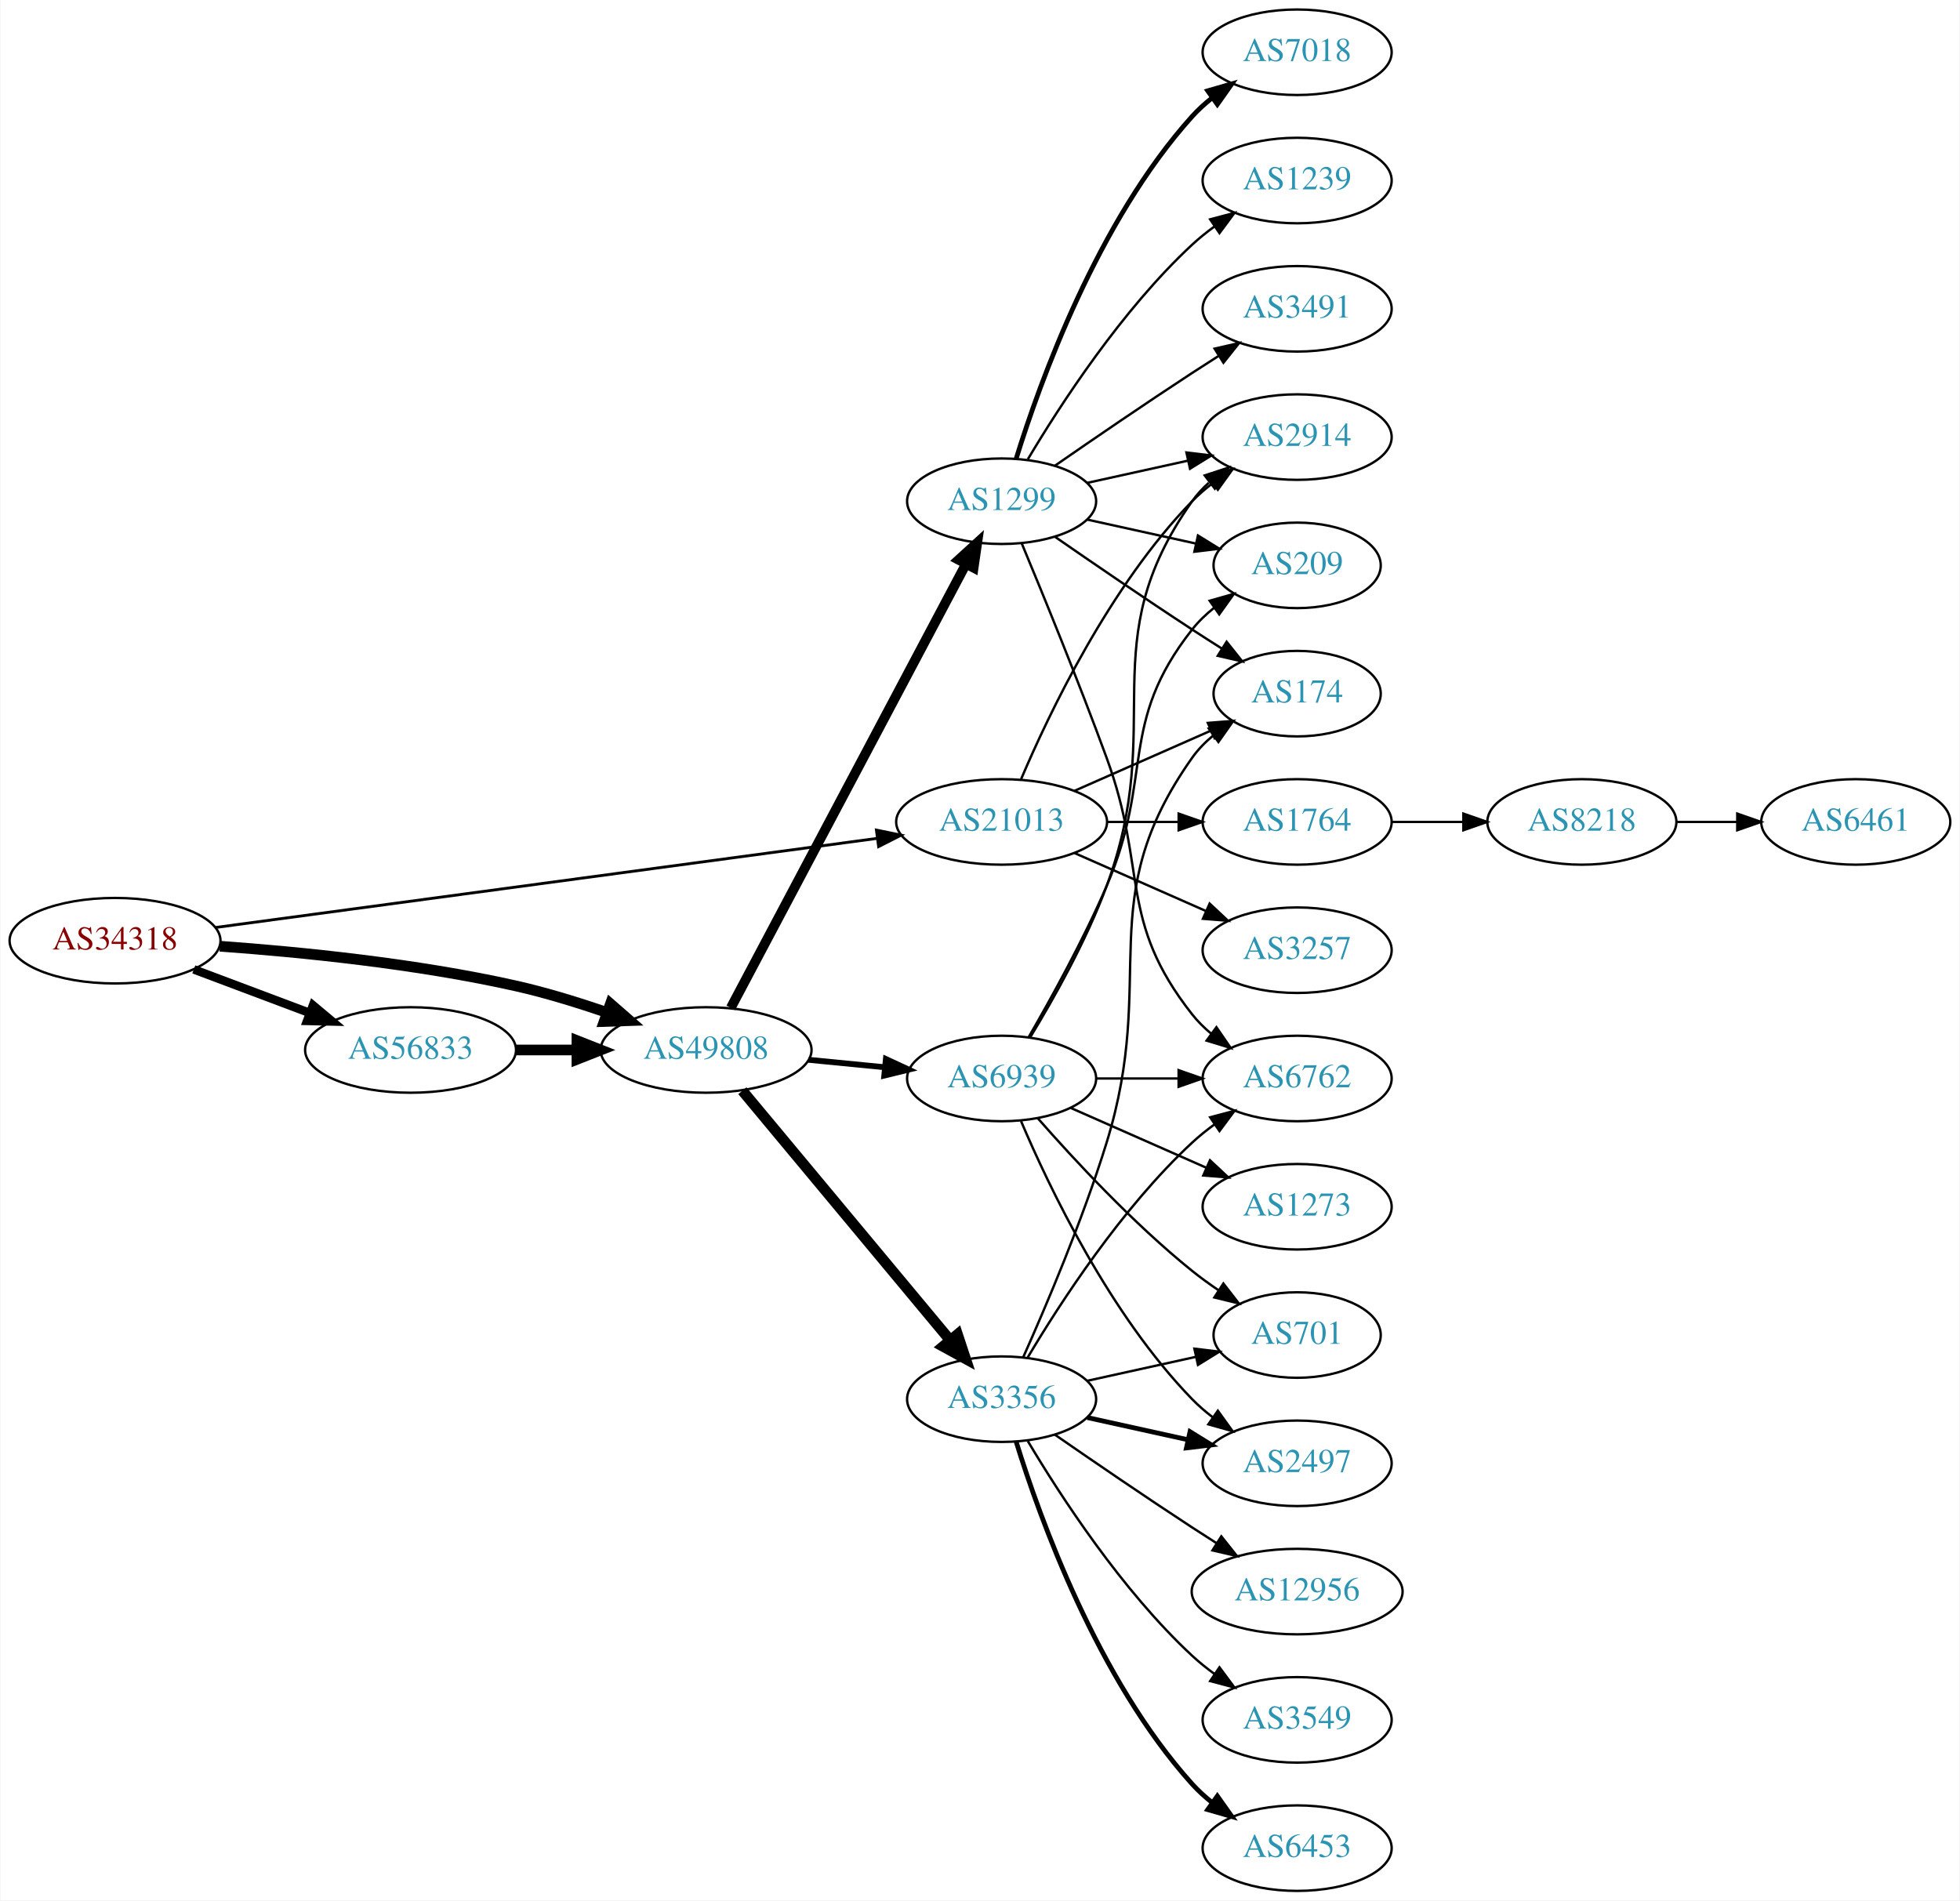
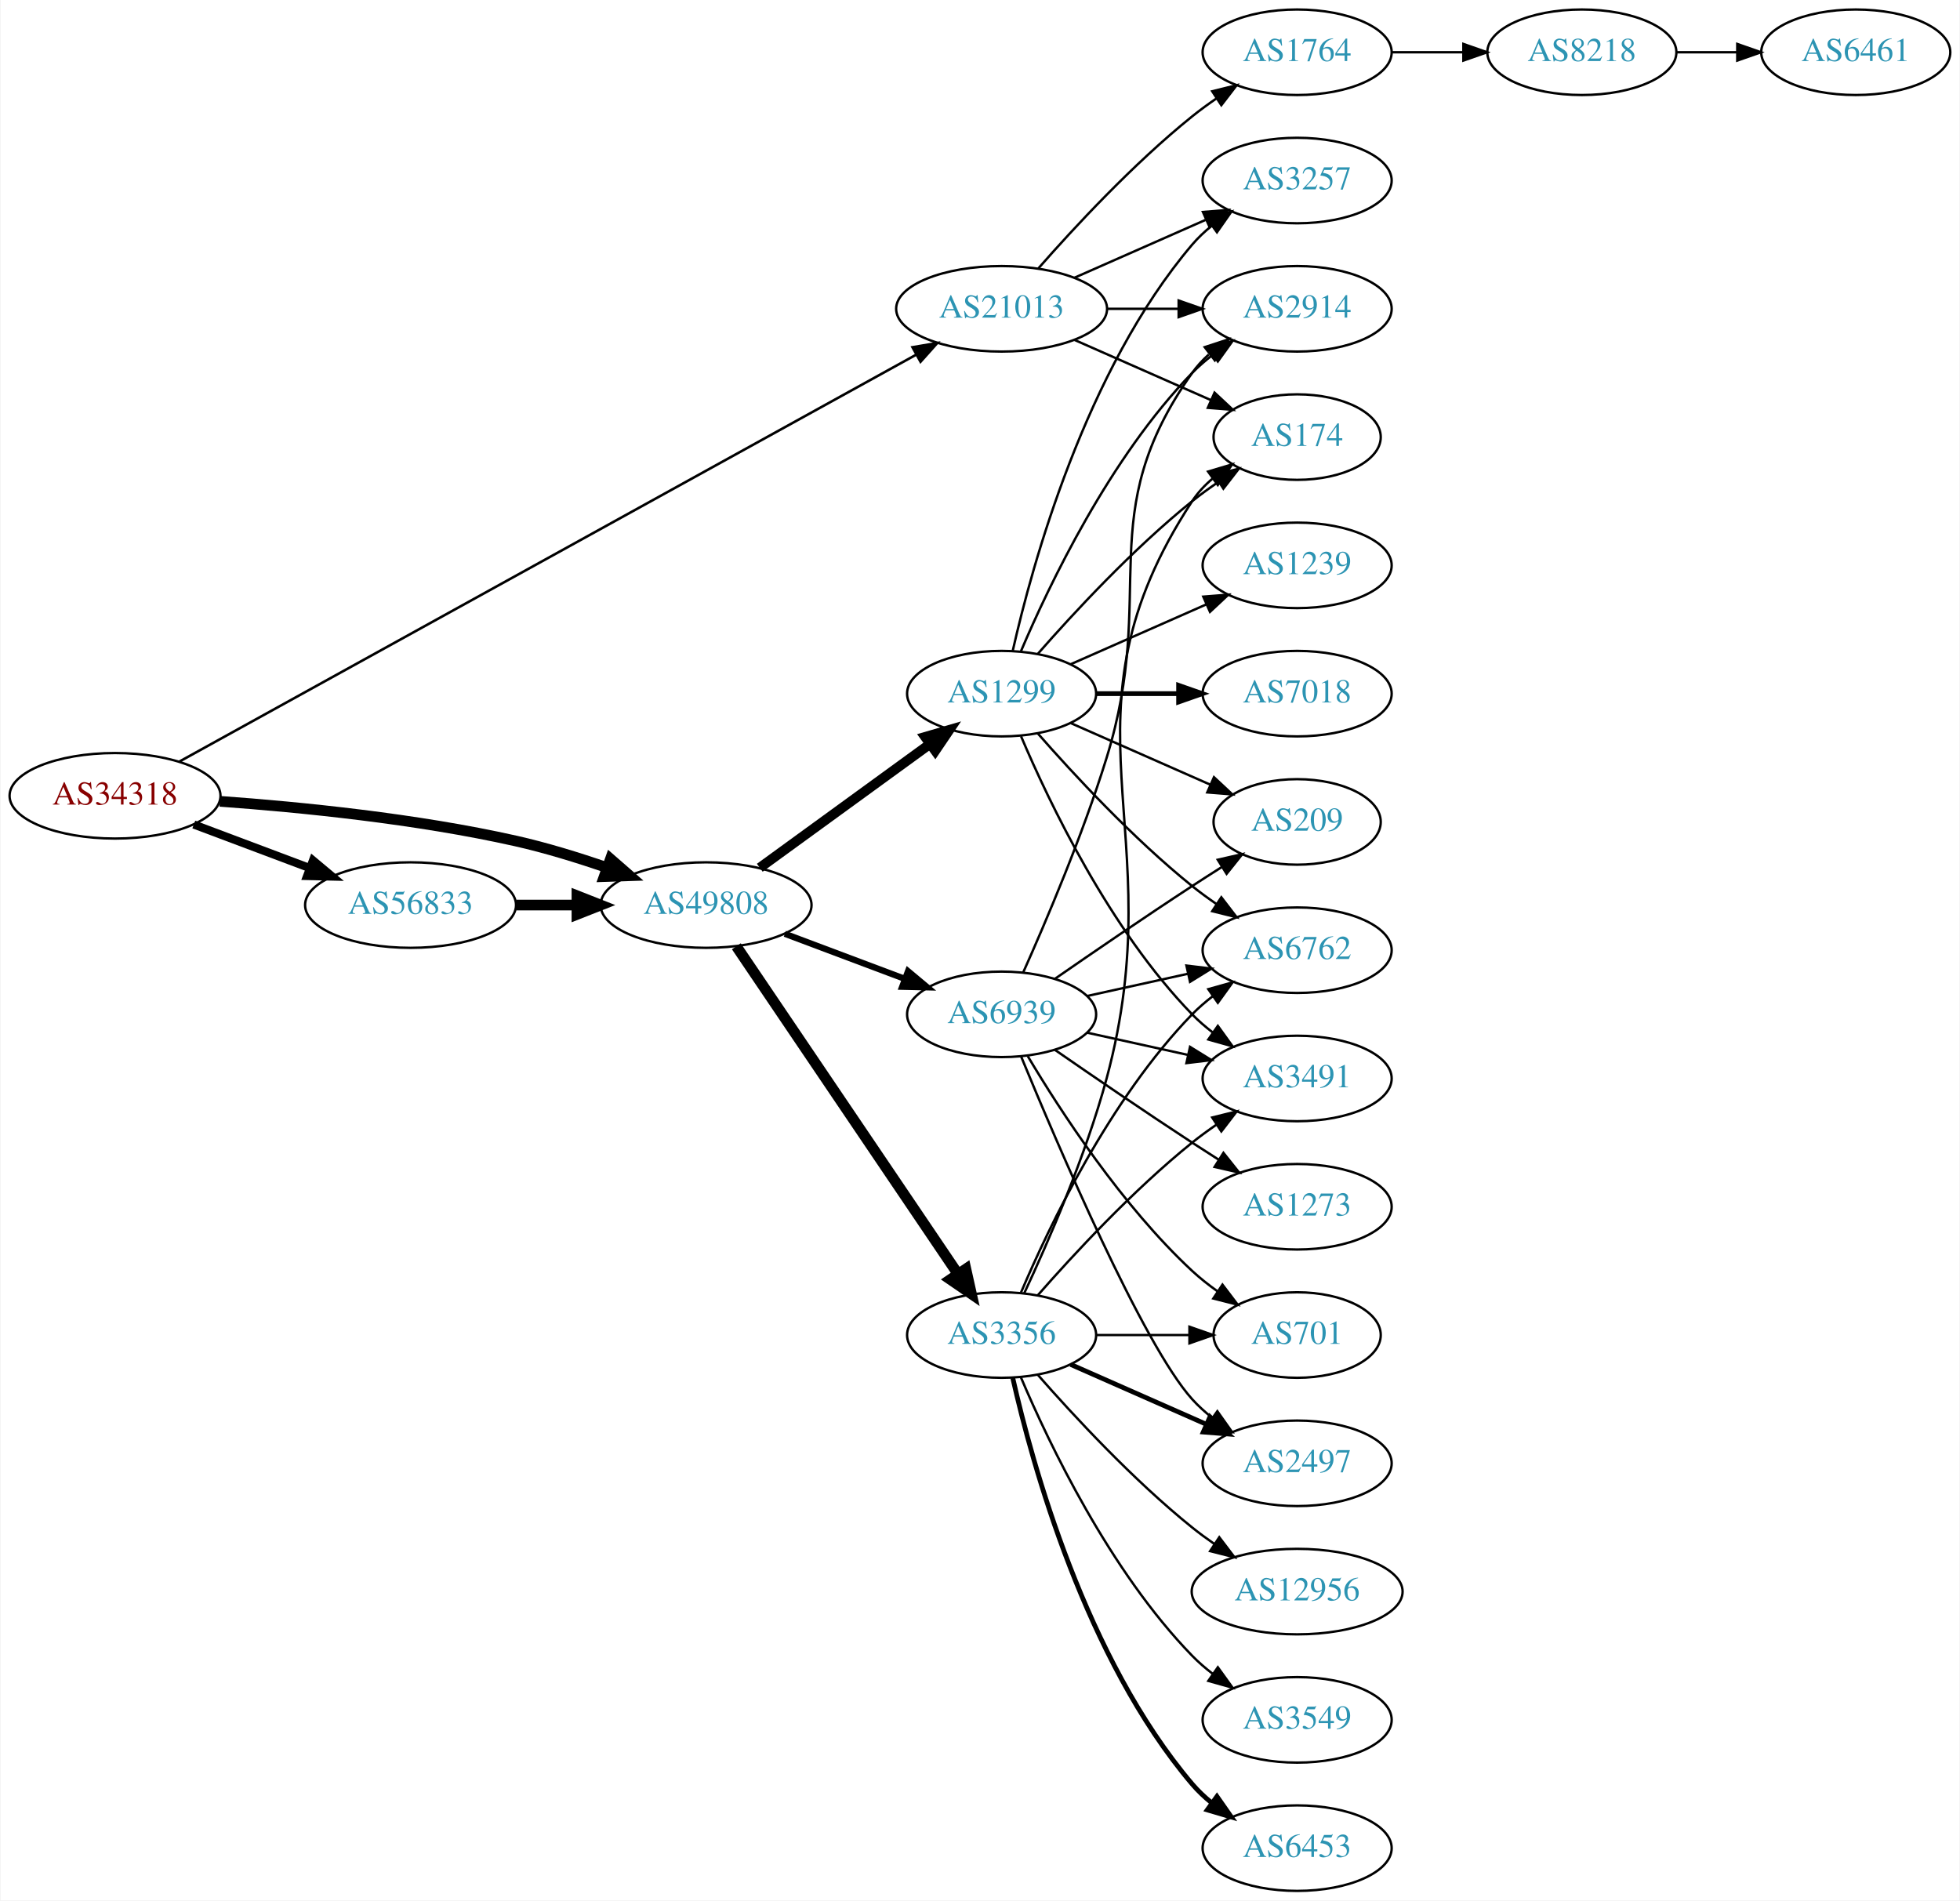
<svg xmlns="http://www.w3.org/2000/svg" xmlns:xlink="http://www.w3.org/1999/xlink" width="825pt" height="800pt" viewBox="0.00 0.00 824.55 800.00">
  <g id="graph0" class="graph" transform="scale(1 1) rotate(0) translate(4 796)">
    <polygon fill="white" stroke="none" points="-4,4 -4,-796 820.547,-796 820.547,4 -4,4" />
    <g id="node1" class="node">
      <g id="a_node1">
        <a xlink:href="/asn/34318" xlink:title="AS34318 ~ Flashnet GmbH [AT]">
-           <ellipse fill="#ffffff" stroke="black" cx="44.196" cy="-400" rx="44.393" ry="18" />
-           <text text-anchor="middle" x="44.196" y="-396.3" font-family="Times,serif" font-size="14.00" fill="#880000">AS34318</text>
+           <ellipse fill="#ffffff" stroke="black" cx="44.196" cy="-461" rx="44.393" ry="18" />
+           <text text-anchor="middle" x="44.196" y="-457.3" font-family="Times,serif" font-size="14.00" fill="#880000">AS34318</text>
        </a>
      </g>
    </g>
    <g id="node2" class="node">
      <g id="a_node2">
        <a xlink:href="/asn/21013" xlink:title="AS21013 ~ Wels, AT [AT]">
-           <ellipse fill="#ffffff" stroke="black" cx="417.373" cy="-450" rx="44.393" ry="18" />
-           <text text-anchor="middle" x="417.373" y="-446.3" font-family="Times,serif" font-size="14.00" fill="#2c94b3">AS21013</text>
+           <ellipse fill="#ffffff" stroke="black" cx="417.373" cy="-666" rx="44.393" ry="18" />
+           <text text-anchor="middle" x="417.373" y="-662.3" font-family="Times,serif" font-size="14.00" fill="#2c94b3">AS21013</text>
        </a>
      </g>
    </g>
    <g id="edge1" class="edge">
-       <path fill="none" stroke="black" stroke-width="1.2" d="M86.337,-405.542C154.479,-414.721 290.615,-433.06 364.978,-443.077" />
-       <polygon fill="black" stroke="black" stroke-width="1.2" points="364.67,-446.567 375.048,-444.433 365.605,-439.629 364.67,-446.567" />
+       <path fill="none" stroke="black" stroke-width="1.059" d="M71.296,-475.415C136.652,-511.511 307.385,-605.806 381.357,-646.661" />
+       <polygon fill="black" stroke="black" stroke-width="1.059" points="379.855,-649.83 390.301,-651.601 383.239,-643.702 379.855,-649.83" />
    </g>
    <g id="node3" class="node">
      <g id="a_node3">
        <a xlink:href="/asn/56833" xlink:title="AS56833 ~ mieX.at [AT]">
-           <ellipse fill="#ffffff" stroke="black" cx="168.588" cy="-354" rx="44.393" ry="18" />
-           <text text-anchor="middle" x="168.588" y="-350.3" font-family="Times,serif" font-size="14.00" fill="#2c94b3">AS56833</text>
+           <ellipse fill="#ffffff" stroke="black" cx="168.588" cy="-415" rx="44.393" ry="18" />
+           <text text-anchor="middle" x="168.588" y="-411.3" font-family="Times,serif" font-size="14.00" fill="#2c94b3">AS56833</text>
        </a>
      </g>
    </g>
    <g id="edge2" class="edge">
-       <path fill="none" stroke="black" stroke-width="3.6" d="M77.353,-387.914C92.251,-382.315 110.138,-375.592 126.043,-369.614" />
-       <polygon fill="black" stroke="black" stroke-width="3.6" points="127.517,-372.8 135.646,-366.005 125.054,-366.247 127.517,-372.8" />
+       <path fill="none" stroke="black" stroke-width="3.441" d="M77.353,-448.914C92.251,-443.315 110.138,-436.592 126.043,-430.614" />
+       <polygon fill="black" stroke="black" stroke-width="3.441" points="127.517,-433.8 135.646,-427.005 125.054,-427.247 127.517,-433.8" />
    </g>
    <g id="node4" class="node">
      <g id="a_node4">
        <a xlink:href="/asn/49808" xlink:title="AS49808 ~ POWERSPEED-AS [AT]">
-           <ellipse fill="#ffffff" stroke="black" cx="292.98" cy="-354" rx="44.393" ry="18" />
-           <text text-anchor="middle" x="292.98" y="-350.3" font-family="Times,serif" font-size="14.00" fill="#2c94b3">AS49808</text>
+           <ellipse fill="#ffffff" stroke="black" cx="292.98" cy="-415" rx="44.393" ry="18" />
+           <text text-anchor="middle" x="292.98" y="-411.3" font-family="Times,serif" font-size="14.00" fill="#2c94b3">AS49808</text>
        </a>
      </g>
    </g>
    <g id="edge3" class="edge">
-       <path fill="none" stroke="black" stroke-width="4.5" d="M88.326,-397.675C122.427,-395.224 171.07,-390.36 212.784,-381 225.534,-378.139 239.102,-373.955 251.339,-369.731" />
-       <polygon fill="black" stroke="black" stroke-width="4.5" points="252.722,-373.418 260.826,-366.359 250.085,-365.998 252.722,-373.418" />
+       <path fill="none" stroke="black" stroke-width="4.5" d="M88.326,-458.675C122.427,-456.224 171.07,-451.36 212.784,-442 225.534,-439.139 239.102,-434.955 251.339,-430.731" />
+       <polygon fill="black" stroke="black" stroke-width="4.5" points="252.722,-434.418 260.826,-427.359 250.085,-426.998 252.722,-434.418" />
    </g>
    <g id="node5" class="node">
      <g id="a_node5">
-         <a xlink:href="/asn/174" xlink:title="AS174 ~ Cogent Communications [US]">
-           <ellipse fill="#ffffff" stroke="black" cx="541.765" cy="-504" rx="35.194" ry="18" />
-           <text text-anchor="middle" x="541.765" y="-500.3" font-family="Times,serif" font-size="14.00" fill="#2c94b3">AS174</text>
+         <a xlink:href="/asn/1764" xlink:title="AS1764 ~ NEXTLAYER-AS [AT]">
+           <ellipse fill="#ffffff" stroke="black" cx="541.765" cy="-774" rx="39.794" ry="18" />
+           <text text-anchor="middle" x="541.765" y="-770.3" font-family="Times,serif" font-size="14.00" fill="#2c94b3">AS1764</text>
        </a>
      </g>
    </g>
    <g id="edge4" class="edge">
-       <path fill="none" stroke="black" d="M448,-463.072C465.271,-470.692 487.162,-480.35 505.34,-488.371" />
-       <polygon fill="black" stroke="black" points="504.172,-491.68 514.734,-492.515 506.997,-485.276 504.172,-491.68" />
+       <path fill="none" stroke="black" d="M432.805,-682.983C447.937,-700.229 472.901,-727.148 497.569,-747 500.824,-749.62 504.349,-752.192 507.934,-754.646" />
+       <polygon fill="black" stroke="black" points="506.021,-757.577 516.306,-760.121 509.852,-751.719 506.021,-757.577" />
    </g>
    <g id="node6" class="node">
      <g id="a_node6">
-         <a xlink:href="/asn/1764" xlink:title="AS1764 ~ NEXTLAYER-AS [AT]">
-           <ellipse fill="#ffffff" stroke="black" cx="541.765" cy="-450" rx="39.794" ry="18" />
-           <text text-anchor="middle" x="541.765" y="-446.3" font-family="Times,serif" font-size="14.00" fill="#2c94b3">AS1764</text>
+         <a xlink:href="/asn/2914" xlink:title="AS2914 ~ NTT America, Inc. [US]">
+           <ellipse fill="#ffffff" stroke="black" cx="541.765" cy="-666" rx="39.794" ry="18" />
+           <text text-anchor="middle" x="541.765" y="-662.3" font-family="Times,serif" font-size="14.00" fill="#2c94b3">AS2914</text>
        </a>
      </g>
    </g>
    <g id="edge5" class="edge">
-       <path fill="none" stroke="black" d="M461.868,-450C471.557,-450 481.894,-450 491.787,-450" />
-       <polygon fill="black" stroke="black" points="491.889,-453.5 501.889,-450 491.889,-446.5 491.889,-453.5" />
+       <path fill="none" stroke="black" d="M461.868,-666C471.557,-666 481.894,-666 491.787,-666" />
+       <polygon fill="black" stroke="black" points="491.889,-669.5 501.889,-666 491.889,-662.5 491.889,-669.5" />
    </g>
    <g id="node7" class="node">
      <g id="a_node7">
-         <a xlink:href="/asn/2914" xlink:title="AS2914 ~ NTT America, Inc. [US]">
-           <ellipse fill="#ffffff" stroke="black" cx="541.765" cy="-612" rx="39.794" ry="18" />
-           <text text-anchor="middle" x="541.765" y="-608.3" font-family="Times,serif" font-size="14.00" fill="#2c94b3">AS2914</text>
+         <a xlink:href="/asn/3257" xlink:title="AS3257 ~ GTT [DE]">
+           <ellipse fill="#ffffff" stroke="black" cx="541.765" cy="-720" rx="39.794" ry="18" />
+           <text text-anchor="middle" x="541.765" y="-716.3" font-family="Times,serif" font-size="14.00" fill="#2c94b3">AS3257</text>
        </a>
      </g>
    </g>
    <g id="edge6" class="edge">
-       <path fill="none" stroke="black" d="M425.563,-467.975C437.33,-495.682 462.904,-549.348 497.569,-585 500.189,-587.695 503.129,-590.239 506.212,-592.608" />
-       <polygon fill="black" stroke="black" points="504.379,-595.597 514.581,-598.455 508.388,-589.859 504.379,-595.597" />
+       <path fill="none" stroke="black" d="M448,-679.072C464.595,-686.393 485.454,-695.597 503.188,-703.421" />
+       <polygon fill="black" stroke="black" points="502.109,-706.77 512.671,-707.605 504.935,-700.366 502.109,-706.77" />
    </g>
    <g id="node8" class="node">
      <g id="a_node8">
-         <a xlink:href="/asn/3257" xlink:title="AS3257 ~ GTT [DE]">
-           <ellipse fill="#ffffff" stroke="black" cx="541.765" cy="-396" rx="39.794" ry="18" />
-           <text text-anchor="middle" x="541.765" y="-392.3" font-family="Times,serif" font-size="14.00" fill="#2c94b3">AS3257</text>
+         <a xlink:href="/asn/174" xlink:title="AS174 ~ Cogent Communications [US]">
+           <ellipse fill="#ffffff" stroke="black" cx="541.765" cy="-612" rx="35.194" ry="18" />
+           <text text-anchor="middle" x="541.765" y="-608.3" font-family="Times,serif" font-size="14.00" fill="#2c94b3">AS174</text>
        </a>
      </g>
    </g>
    <g id="edge7" class="edge">
-       <path fill="none" stroke="black" d="M448,-436.928C464.595,-429.607 485.454,-420.403 503.188,-412.579" />
-       <polygon fill="black" stroke="black" points="504.935,-415.634 512.671,-408.395 502.109,-409.23 504.935,-415.634" />
+       <path fill="none" stroke="black" d="M448,-652.928C465.271,-645.308 487.162,-635.65 505.34,-627.629" />
+       <polygon fill="black" stroke="black" points="506.997,-630.724 514.734,-623.485 504.172,-624.32 506.997,-630.724" />
    </g>
    <g id="edge10" class="edge">
-       <path fill="none" stroke="black" stroke-width="4.5" d="M213.084,-354C221.29,-354 229.961,-354 238.434,-354" />
-       <polygon fill="black" stroke="black" stroke-width="4.5" points="238.625,-357.938 248.625,-354 238.625,-350.063 238.625,-357.938" />
+       <path fill="none" stroke="black" stroke-width="4.5" d="M213.084,-415C221.29,-415 229.961,-415 238.434,-415" />
+       <polygon fill="black" stroke="black" stroke-width="4.5" points="238.625,-418.938 248.625,-415 238.625,-411.063 238.625,-418.938" />
    </g>
    <g id="node11" class="node">
      <g id="a_node11">
        <a xlink:href="/asn/3356" xlink:title="AS3356 ~ Level 3 Parent, LLC [US]">
-           <ellipse fill="#ffffff" stroke="black" cx="417.373" cy="-207" rx="39.794" ry="18" />
-           <text text-anchor="middle" x="417.373" y="-203.3" font-family="Times,serif" font-size="14.00" fill="#2c94b3">AS3356</text>
+           <ellipse fill="#ffffff" stroke="black" cx="417.373" cy="-234" rx="39.794" ry="18" />
+           <text text-anchor="middle" x="417.373" y="-230.3" font-family="Times,serif" font-size="14.00" fill="#2c94b3">AS3356</text>
        </a>
      </g>
    </g>
    <g id="edge11" class="edge">
-       <path fill="none" stroke="black" stroke-width="4.5" d="M308.26,-336.85C329.817,-310.958 370.785,-261.753 395.633,-231.91" />
-       <polygon fill="black" stroke="black" stroke-width="4.5" points="398.811,-234.246 402.184,-224.041 392.76,-229.207 398.811,-234.246" />
+       <path fill="none" stroke="black" stroke-width="4.5" d="M305.716,-397.645C327.374,-365.616 373.718,-297.079 399.017,-259.666" />
+       <polygon fill="black" stroke="black" stroke-width="4.5" points="402.333,-261.792 404.673,-251.302 395.809,-257.381 402.333,-261.792" />
    </g>
    <g id="node12" class="node">
      <g id="a_node12">
        <a xlink:href="/asn/1299" xlink:title="AS1299 ~ Telia Carrier [EU]">
-           <ellipse fill="#ffffff" stroke="black" cx="417.373" cy="-585" rx="39.794" ry="18" />
-           <text text-anchor="middle" x="417.373" y="-581.3" font-family="Times,serif" font-size="14.00" fill="#2c94b3">AS1299</text>
+           <ellipse fill="#ffffff" stroke="black" cx="417.373" cy="-504" rx="39.794" ry="18" />
+           <text text-anchor="middle" x="417.373" y="-500.3" font-family="Times,serif" font-size="14.00" fill="#2c94b3">AS1299</text>
        </a>
      </g>
    </g>
    <g id="edge12" class="edge">
-       <path fill="none" stroke="black" stroke-width="4.091" d="M303.381,-371.743C324.747,-412.069 377.056,-510.794 402.295,-558.431" />
-       <polygon fill="black" stroke="black" stroke-width="4.091" points="399.263,-560.353 407.107,-567.513 405.589,-557.001 399.263,-560.353" />
+       <path fill="none" stroke="black" stroke-width="4.125" d="M315.58,-430.707C335.451,-445.156 365.085,-466.705 387.082,-482.701" />
+       <polygon fill="black" stroke="black" stroke-width="4.125" points="385.187,-485.786 395.398,-488.748 389.433,-479.947 385.187,-485.786" />
    </g>
    <g id="node13" class="node">
      <g id="a_node13">
        <a xlink:href="/asn/6939" xlink:title="AS6939 ~ Hurricane Electric LLC [US]">
-           <ellipse fill="#ffffff" stroke="black" cx="417.373" cy="-342" rx="39.794" ry="18" />
-           <text text-anchor="middle" x="417.373" y="-338.3" font-family="Times,serif" font-size="14.00" fill="#2c94b3">AS6939</text>
+           <ellipse fill="#ffffff" stroke="black" cx="417.373" cy="-369" rx="39.794" ry="18" />
+           <text text-anchor="middle" x="417.373" y="-365.3" font-family="Times,serif" font-size="14.00" fill="#2c94b3">AS6939</text>
        </a>
      </g>
    </g>
    <g id="edge13" class="edge">
-       <path fill="none" stroke="black" stroke-width="2.455" d="M336.101,-349.87C346.476,-348.853 357.664,-347.756 368.298,-346.713" />
-       <polygon fill="black" stroke="black" stroke-width="2.455" points="368.668,-350.194 378.279,-345.735 367.985,-343.228 368.668,-350.194" />
+       <path fill="none" stroke="black" stroke-width="2.625" d="M326.137,-402.914C341.504,-397.139 360.052,-390.168 376.324,-384.052" />
+       <polygon fill="black" stroke="black" stroke-width="2.625" points="377.984,-387.167 386.113,-380.373 375.521,-380.615 377.984,-387.167" />
    </g>
    <g id="node9" class="node">
      <g id="a_node9">
        <a xlink:href="/asn/8218" xlink:title="AS8218 ~ legacy Neotelecoms [FR]">
-           <ellipse fill="#ffffff" stroke="black" cx="661.607" cy="-450" rx="39.794" ry="18" />
-           <text text-anchor="middle" x="661.607" y="-446.3" font-family="Times,serif" font-size="14.00" fill="#2c94b3">AS8218</text>
+           <ellipse fill="#ffffff" stroke="black" cx="661.607" cy="-774" rx="39.794" ry="18" />
+           <text text-anchor="middle" x="661.607" y="-770.3" font-family="Times,serif" font-size="14.00" fill="#2c94b3">AS8218</text>
        </a>
      </g>
    </g>
    <g id="edge8" class="edge">
-       <path fill="none" stroke="black" d="M581.677,-450C591.231,-450 601.58,-450 611.543,-450" />
-       <polygon fill="black" stroke="black" points="611.736,-453.5 621.735,-450 611.735,-446.5 611.736,-453.5" />
+       <path fill="none" stroke="black" d="M581.677,-774C591.231,-774 601.58,-774 611.543,-774" />
+       <polygon fill="black" stroke="black" points="611.736,-777.5 621.735,-774 611.735,-770.5 611.736,-777.5" />
    </g>
    <g id="node10" class="node">
      <g id="a_node10">
        <a xlink:href="/asn/6461" xlink:title="AS6461 ~ Zayo Bandwidth [US]">
-           <ellipse fill="#ffffff" stroke="black" cx="776.9" cy="-450" rx="39.794" ry="18" />
-           <text text-anchor="middle" x="776.9" y="-446.3" font-family="Times,serif" font-size="14.00" fill="#2c94b3">AS6461</text>
+           <ellipse fill="#ffffff" stroke="black" cx="776.9" cy="-774" rx="39.794" ry="18" />
+           <text text-anchor="middle" x="776.9" y="-770.3" font-family="Times,serif" font-size="14.00" fill="#2c94b3">AS6461</text>
        </a>
      </g>
    </g>
    <g id="edge9" class="edge">
-       <path fill="none" stroke="black" d="M701.279,-450C709.482,-450 718.246,-450 726.779,-450" />
-       <polygon fill="black" stroke="black" points="727.018,-453.5 737.018,-450 727.018,-446.5 727.018,-453.5" />
-     </g>
-     <g id="edge20" class="edge">
-       <path fill="none" stroke="black" d="M426.459,-224.644C435.898,-245.77 451.497,-282.392 461.569,-315 483.335,-385.471 454.989,-416.775 497.569,-477 500.038,-480.493 503.117,-483.63 506.487,-486.421" />
-       <polygon fill="black" stroke="black" points="504.555,-489.343 514.727,-492.31 508.625,-483.648 504.555,-489.343" />
+       <path fill="none" stroke="black" d="M701.279,-774C709.482,-774 718.246,-774 726.779,-774" />
+       <polygon fill="black" stroke="black" points="727.018,-777.5 737.018,-774 727.018,-770.5 727.018,-777.5" />
+     </g>
+     <g id="edge21" class="edge">
+       <path fill="none" stroke="black" d="M426.865,-251.526C436.696,-272.539 452.67,-309.052 461.569,-342 490.035,-447.402 437.771,-493.653 497.569,-585 499.912,-588.579 502.912,-591.77 506.237,-594.591" />
+       <polygon fill="black" stroke="black" points="504.274,-597.491 514.429,-600.512 508.374,-591.818 504.274,-597.491" />
    </g>
    <g id="node14" class="node">
      <g id="a_node14">
-         <a xlink:href="/asn/701" xlink:title="AS701 ~ UUNET [US]">
-           <ellipse fill="#ffffff" stroke="black" cx="541.765" cy="-234" rx="35.194" ry="18" />
-           <text text-anchor="middle" x="541.765" y="-230.3" font-family="Times,serif" font-size="14.00" fill="#2c94b3">AS701</text>
-         </a>
-       </g>
-     </g>
-     <g id="edge14" class="edge">
-       <path fill="none" stroke="black" d="M453.445,-214.737C467.679,-217.877 484.233,-221.529 499.078,-224.804" />
-       <polygon fill="black" stroke="black" points="498.513,-228.263 509.032,-227 500.021,-221.428 498.513,-228.263" />
-     </g>
-     <g id="node15" class="node">
-       <g id="a_node15">
        <a xlink:href="/asn/12956" xlink:title="AS12956 ~ TELXIUS [ES]">
          <ellipse fill="#ffffff" stroke="black" cx="541.765" cy="-126" rx="44.393" ry="18" />
          <text text-anchor="middle" x="541.765" y="-122.3" font-family="Times,serif" font-size="14.00" fill="#2c94b3">AS12956</text>
        </a>
      </g>
    </g>
+     <g id="edge14" class="edge">
+       <path fill="none" stroke="black" d="M432.525,-217.337C447.626,-200.106 472.747,-172.976 497.569,-153 500.497,-150.643 503.643,-148.325 506.855,-146.098" />
+       <polygon fill="black" stroke="black" points="508.99,-148.882 515.403,-140.448 505.13,-143.042 508.99,-148.882" />
+     </g>
+     <g id="node15" class="node">
+       <g id="a_node15">
+         <a xlink:href="/asn/6762" xlink:title="AS6762 ~ TELECOM ITALIA SPARKLE S.p.A. [IT]">
+           <ellipse fill="#ffffff" stroke="black" cx="541.765" cy="-396" rx="39.794" ry="18" />
+           <text text-anchor="middle" x="541.765" y="-392.3" font-family="Times,serif" font-size="14.00" fill="#2c94b3">AS6762</text>
+         </a>
+       </g>
+     </g>
    <g id="edge15" class="edge">
-       <path fill="none" stroke="black" d="M439.73,-192.099C455.581,-181.123 477.784,-165.921 497.569,-153 500.889,-150.831 504.372,-148.594 507.858,-146.379" />
-       <polygon fill="black" stroke="black" points="509.847,-149.262 516.44,-140.968 506.114,-143.34 509.847,-149.262" />
+       <path fill="none" stroke="black" d="M425.563,-251.975C437.33,-279.682 462.904,-333.348 497.569,-369 500.189,-371.695 503.129,-374.239 506.212,-376.608" />
+       <polygon fill="black" stroke="black" points="504.379,-379.597 514.581,-382.455 508.388,-373.859 504.379,-379.597" />
    </g>
    <g id="node16" class="node">
      <g id="a_node16">
        <a xlink:href="/asn/3549" xlink:title="AS3549 ~ Level 3 Parent, LLC [US]">
          <ellipse fill="#ffffff" stroke="black" cx="541.765" cy="-72" rx="39.794" ry="18" />
          <text text-anchor="middle" x="541.765" y="-68.3" font-family="Times,serif" font-size="14.00" fill="#2c94b3">AS3549</text>
        </a>
      </g>
    </g>
    <g id="edge16" class="edge">
-       <path fill="none" stroke="black" d="M428.418,-189.329C441.989,-166.528 467.922,-126.528 497.569,-99 500.475,-96.302 503.688,-93.72 507.012,-91.297" />
-       <polygon fill="black" stroke="black" points="509.072,-94.13 515.39,-85.625 505.147,-88.333 509.072,-94.13" />
+       <path fill="none" stroke="black" d="M425.563,-216.025C437.33,-188.318 462.904,-134.652 497.569,-99 500.189,-96.305 503.129,-93.761 506.212,-91.392" />
+       <polygon fill="black" stroke="black" points="508.388,-94.141 514.581,-85.545 504.379,-88.403 508.388,-94.141" />
    </g>
    <g id="node17" class="node">
      <g id="a_node17">
-         <a xlink:href="/asn/6762" xlink:title="AS6762 ~ TELECOM ITALIA SPARKLE S.p.A. [IT]">
+         <a xlink:href="/asn/3491" xlink:title="AS3491 ~ PCCW Global, Inc. [US]">
          <ellipse fill="#ffffff" stroke="black" cx="541.765" cy="-342" rx="39.794" ry="18" />
-           <text text-anchor="middle" x="541.765" y="-338.3" font-family="Times,serif" font-size="14.00" fill="#2c94b3">AS6762</text>
+           <text text-anchor="middle" x="541.765" y="-338.3" font-family="Times,serif" font-size="14.00" fill="#2c94b3">AS3491</text>
        </a>
      </g>
    </g>
    <g id="edge17" class="edge">
-       <path fill="none" stroke="black" d="M428.418,-224.671C441.989,-247.472 467.922,-287.472 497.569,-315 500.475,-317.699 503.688,-320.28 507.012,-322.703" />
-       <polygon fill="black" stroke="black" points="505.147,-325.667 515.39,-328.375 509.072,-319.87 505.147,-325.667" />
+       <path fill="none" stroke="black" d="M432.525,-250.663C447.626,-267.894 472.747,-295.024 497.569,-315 500.824,-317.62 504.349,-320.192 507.934,-322.646" />
+       <polygon fill="black" stroke="black" points="506.021,-325.577 516.306,-328.121 509.852,-319.719 506.021,-325.577" />
    </g>
    <g id="node18" class="node">
      <g id="a_node18">
+         <a xlink:href="/asn/701" xlink:title="AS701 ~ UUNET [US]">
+           <ellipse fill="#ffffff" stroke="black" cx="541.765" cy="-234" rx="35.194" ry="18" />
+           <text text-anchor="middle" x="541.765" y="-230.3" font-family="Times,serif" font-size="14.00" fill="#2c94b3">AS701</text>
+         </a>
+       </g>
+     </g>
+     <g id="edge18" class="edge">
+       <path fill="none" stroke="black" d="M457.098,-234C469.587,-234 483.526,-234 496.39,-234" />
+       <polygon fill="black" stroke="black" points="496.428,-237.5 506.427,-234 496.427,-230.5 496.428,-237.5" />
+     </g>
+     <g id="node19" class="node">
+       <g id="a_node19">
        <a xlink:href="/asn/6453" xlink:title="AS6453 ~ TATA COMMUNICATIONS (AMERICA) INC [US]">
          <ellipse fill="#ffffff" stroke="black" cx="541.765" cy="-18" rx="39.794" ry="18" />
          <text text-anchor="middle" x="541.765" y="-14.3" font-family="Times,serif" font-size="14.00" fill="#2c94b3">AS6453</text>
        </a>
      </g>
    </g>
-     <g id="edge18" class="edge">
-       <path fill="none" stroke="black" stroke-width="2" d="M423.51,-189.06C433.413,-157.021 457.751,-89.188 497.569,-45 500.085,-42.208 502.956,-39.599 505.995,-37.188" />
-       <polygon fill="black" stroke="black" stroke-width="2" points="508.179,-39.931 514.303,-31.285 504.124,-34.224 508.179,-39.931" />
-     </g>
-     <g id="node19" class="node">
-       <g id="a_node19">
+     <g id="edge19" class="edge">
+       <path fill="none" stroke="black" stroke-width="2" d="M422.066,-215.925C430.206,-179.852 452.639,-97.86 497.569,-45 500.003,-42.136 502.819,-39.479 505.824,-37.039" />
+       <polygon fill="black" stroke="black" stroke-width="2" points="508.013,-39.776 514.084,-31.094 503.923,-34.095 508.013,-39.776" />
+     </g>
+     <g id="node20" class="node">
+       <g id="a_node20">
        <a xlink:href="/asn/2497" xlink:title="AS2497 ~ Internet Initiative Japan Inc. [JP]">
          <ellipse fill="#ffffff" stroke="black" cx="541.765" cy="-180" rx="39.794" ry="18" />
          <text text-anchor="middle" x="541.765" y="-176.3" font-family="Times,serif" font-size="14.00" fill="#2c94b3">AS2497</text>
        </a>
      </g>
    </g>
-     <g id="edge19" class="edge">
-       <path fill="none" stroke="black" stroke-width="2" d="M453.445,-199.263C466.632,-196.354 481.812,-193.005 495.778,-189.924" />
-       <polygon fill="black" stroke="black" stroke-width="2" points="496.676,-193.31 505.687,-187.738 495.168,-186.475 496.676,-193.31" />
+     <g id="edge20" class="edge">
+       <path fill="none" stroke="black" stroke-width="2" d="M446.452,-221.611C463.4,-214.134 485.197,-204.517 503.566,-196.412" />
+       <polygon fill="black" stroke="black" stroke-width="2" points="505.08,-199.57 512.816,-192.331 502.254,-193.166 505.08,-199.57" />
+     </g>
+     <g id="edge27" class="edge">
+       <path fill="none" stroke="black" d="M425.563,-521.975C437.33,-549.682 462.904,-603.348 497.569,-639 500.189,-641.695 503.129,-644.239 506.212,-646.608" />
+       <polygon fill="black" stroke="black" points="504.379,-649.597 514.581,-652.455 508.388,-643.859 504.379,-649.597" />
+     </g>
+     <g id="edge28" class="edge">
+       <path fill="none" stroke="black" d="M422.066,-522.075C430.206,-558.148 452.639,-640.14 497.569,-693 500.003,-695.864 502.819,-698.521 505.824,-700.961" />
+       <polygon fill="black" stroke="black" points="503.923,-703.905 514.084,-706.906 508.013,-698.224 503.923,-703.905" />
    </g>
    <g id="edge26" class="edge">
-       <path fill="none" stroke="black" d="M439.73,-570.099C455.581,-559.123 477.784,-543.921 497.569,-531 501.613,-528.358 505.899,-525.615 510.138,-522.933" />
-       <polygon fill="black" stroke="black" points="512.075,-525.85 518.682,-517.568 508.352,-519.921 512.075,-525.85" />
+       <path fill="none" stroke="black" d="M432.525,-520.663C447.626,-537.894 472.747,-565.024 497.569,-585 501.074,-587.821 504.892,-590.587 508.76,-593.208" />
+       <polygon fill="black" stroke="black" points="506.91,-596.18 517.205,-598.682 510.717,-590.306 506.91,-596.18" />
+     </g>
+     <g id="edge23" class="edge">
+       <path fill="none" stroke="black" d="M432.525,-487.337C447.626,-470.106 472.747,-442.976 497.569,-423 500.824,-420.38 504.349,-417.808 507.934,-415.354" />
+       <polygon fill="black" stroke="black" points="509.852,-418.281 516.306,-409.879 506.021,-412.423 509.852,-418.281" />
    </g>
    <g id="edge25" class="edge">
-       <path fill="none" stroke="black" d="M453.445,-592.737C466.632,-595.646 481.812,-598.995 495.778,-602.076" />
-       <polygon fill="black" stroke="black" points="495.168,-605.525 505.687,-604.262 496.676,-598.69 495.168,-605.525" />
-     </g>
-     <g id="edge21" class="edge">
-       <path fill="none" stroke="black" d="M425.881,-567.161C434.765,-545.848 449.831,-509.046 461.569,-477 478.971,-429.49 466.27,-408.754 497.569,-369 499.894,-366.047 502.637,-363.33 505.596,-360.853" />
-       <polygon fill="black" stroke="black" points="507.789,-363.585 513.793,-354.855 503.656,-357.936 507.789,-363.585" />
-     </g>
-     <g id="node20" class="node">
-       <g id="a_node20">
-         <a xlink:href="/asn/7018" xlink:title="AS7018 ~ AT&amp;T Services, Inc. [US]">
-           <ellipse fill="#ffffff" stroke="black" cx="541.765" cy="-774" rx="39.794" ry="18" />
-           <text text-anchor="middle" x="541.765" y="-770.3" font-family="Times,serif" font-size="14.00" fill="#2c94b3">AS7018</text>
-         </a>
-       </g>
-     </g>
-     <g id="edge22" class="edge">
-       <path fill="none" stroke="black" stroke-width="2" d="M423.51,-602.94C433.413,-634.979 457.751,-702.812 497.569,-747 500.085,-749.792 502.956,-752.401 505.995,-754.812" />
-       <polygon fill="black" stroke="black" stroke-width="2" points="504.124,-757.776 514.303,-760.715 508.179,-752.07 504.124,-757.776" />
+       <path fill="none" stroke="black" d="M425.563,-486.025C437.33,-458.318 462.904,-404.652 497.569,-369 500.189,-366.305 503.129,-363.761 506.212,-361.392" />
+       <polygon fill="black" stroke="black" points="508.388,-364.141 514.581,-355.545 504.379,-358.403 508.388,-364.141" />
    </g>
    <g id="node21" class="node">
      <g id="a_node21">
        <a xlink:href="/asn/1239" xlink:title="AS1239 ~ Sprint [US]">
-           <ellipse fill="#ffffff" stroke="black" cx="541.765" cy="-720" rx="39.794" ry="18" />
-           <text text-anchor="middle" x="541.765" y="-716.3" font-family="Times,serif" font-size="14.00" fill="#2c94b3">AS1239</text>
-         </a>
-       </g>
-     </g>
-     <g id="edge23" class="edge">
-       <path fill="none" stroke="black" d="M428.418,-602.671C441.989,-625.472 467.922,-665.472 497.569,-693 500.475,-695.699 503.688,-698.28 507.012,-700.703" />
-       <polygon fill="black" stroke="black" points="505.147,-703.667 515.39,-706.375 509.072,-697.87 505.147,-703.667" />
+           <ellipse fill="#ffffff" stroke="black" cx="541.765" cy="-558" rx="39.794" ry="18" />
+           <text text-anchor="middle" x="541.765" y="-554.3" font-family="Times,serif" font-size="14.00" fill="#2c94b3">AS1239</text>
+         </a>
+       </g>
+     </g>
+     <g id="edge22" class="edge">
+       <path fill="none" stroke="black" d="M446.452,-516.389C463.4,-523.866 485.197,-533.483 503.566,-541.588" />
+       <polygon fill="black" stroke="black" points="502.254,-544.834 512.816,-545.669 505.08,-538.43 502.254,-544.834" />
    </g>
    <g id="node22" class="node">
      <g id="a_node22">
-         <a xlink:href="/asn/3491" xlink:title="AS3491 ~ PCCW Global, Inc. [US]">
-           <ellipse fill="#ffffff" stroke="black" cx="541.765" cy="-666" rx="39.794" ry="18" />
-           <text text-anchor="middle" x="541.765" y="-662.3" font-family="Times,serif" font-size="14.00" fill="#2c94b3">AS3491</text>
+         <a xlink:href="/asn/7018" xlink:title="AS7018 ~ AT&amp;T Services, Inc. [US]">
+           <ellipse fill="#ffffff" stroke="black" cx="541.765" cy="-504" rx="39.794" ry="18" />
+           <text text-anchor="middle" x="541.765" y="-500.3" font-family="Times,serif" font-size="14.00" fill="#2c94b3">AS7018</text>
        </a>
      </g>
    </g>
    <g id="edge24" class="edge">
-       <path fill="none" stroke="black" d="M439.73,-599.901C455.581,-610.877 477.784,-626.079 497.569,-639 501.151,-641.339 504.921,-643.759 508.681,-646.144" />
-       <polygon fill="black" stroke="black" points="507.015,-649.231 517.342,-651.596 510.744,-643.307 507.015,-649.231" />
+       <path fill="none" stroke="black" stroke-width="2" d="M457.098,-504C468.037,-504 480.087,-504 491.553,-504" />
+       <polygon fill="black" stroke="black" stroke-width="2" points="491.871,-507.5 501.871,-504 491.871,-500.5 491.871,-507.5" />
    </g>
    <g id="node23" class="node">
      <g id="a_node23">
        <a xlink:href="/asn/209" xlink:title="AS209 ~ CenturyLink Communications, LLC [US]">
-           <ellipse fill="#ffffff" stroke="black" cx="541.765" cy="-558" rx="35.194" ry="18" />
-           <text text-anchor="middle" x="541.765" y="-554.3" font-family="Times,serif" font-size="14.00" fill="#2c94b3">AS209</text>
-         </a>
-       </g>
-     </g>
-     <g id="edge27" class="edge">
-       <path fill="none" stroke="black" d="M453.445,-577.263C467.679,-574.123 484.233,-570.471 499.078,-567.196" />
-       <polygon fill="black" stroke="black" points="500.021,-570.572 509.032,-565 498.513,-563.737 500.021,-570.572" />
+           <ellipse fill="#ffffff" stroke="black" cx="541.765" cy="-450" rx="35.194" ry="18" />
+           <text text-anchor="middle" x="541.765" y="-446.3" font-family="Times,serif" font-size="14.00" fill="#2c94b3">AS209</text>
+         </a>
+       </g>
+     </g>
+     <g id="edge29" class="edge">
+       <path fill="none" stroke="black" d="M446.452,-491.611C463.88,-483.922 486.438,-473.969 505.121,-465.726" />
+       <polygon fill="black" stroke="black" points="506.755,-468.831 514.491,-461.592 503.929,-462.427 506.755,-468.831" />
+     </g>
+     <g id="edge36" class="edge">
+       <path fill="none" stroke="black" d="M426.459,-386.644C435.898,-407.77 451.497,-444.392 461.569,-477 483.335,-547.471 454.989,-578.775 497.569,-639 499.56,-641.816 501.947,-644.401 504.563,-646.76" />
+       <polygon fill="black" stroke="black" points="502.862,-649.865 512.931,-653.162 507.115,-644.306 502.862,-649.865" />
    </g>
    <g id="edge33" class="edge">
-       <path fill="none" stroke="black" d="M429.425,-359.367C439.152,-375.345 453.054,-399.981 461.569,-423 487.157,-492.175 454.989,-524.775 497.569,-585 499.56,-587.816 501.947,-590.401 504.563,-592.76" />
-       <polygon fill="black" stroke="black" points="502.862,-595.865 512.931,-599.162 507.115,-590.306 502.862,-595.865" />
-     </g>
-     <g id="edge29" class="edge">
-       <path fill="none" stroke="black" d="M432.525,-325.337C447.626,-308.106 472.747,-280.976 497.569,-261 501.074,-258.179 504.892,-255.413 508.76,-252.792" />
-       <polygon fill="black" stroke="black" points="510.717,-255.694 517.205,-247.318 506.91,-249.82 510.717,-255.694" />
-     </g>
-     <g id="edge32" class="edge">
-       <path fill="none" stroke="black" d="M457.098,-342C468.037,-342 480.087,-342 491.553,-342" />
-       <polygon fill="black" stroke="black" points="491.871,-345.5 501.871,-342 491.871,-338.5 491.871,-345.5" />
-     </g>
-     <g id="edge28" class="edge">
-       <path fill="none" stroke="black" d="M425.563,-324.025C437.33,-296.318 462.904,-242.652 497.569,-207 500.189,-204.305 503.129,-201.761 506.212,-199.392" />
-       <polygon fill="black" stroke="black" points="508.388,-202.141 514.581,-193.545 504.379,-196.403 508.388,-202.141" />
+       <path fill="none" stroke="black" d="M453.445,-376.737C466.632,-379.646 481.812,-382.995 495.778,-386.076" />
+       <polygon fill="black" stroke="black" points="495.168,-389.525 505.687,-388.262 496.676,-382.69 495.168,-389.525" />
+     </g>
+     <g id="edge35" class="edge">
+       <path fill="none" stroke="black" d="M453.445,-361.263C466.632,-358.354 481.812,-355.005 495.778,-351.924" />
+       <polygon fill="black" stroke="black" points="496.676,-355.31 505.687,-349.738 495.168,-348.475 496.676,-355.31" />
+     </g>
+     <g id="edge30" class="edge">
+       <path fill="none" stroke="black" d="M428.418,-351.329C441.989,-328.528 467.922,-288.528 497.569,-261 500.866,-257.939 504.558,-255.028 508.359,-252.328" />
+       <polygon fill="black" stroke="black" points="510.334,-255.219 516.741,-246.78 506.47,-249.381 510.334,-255.219" />
    </g>
    <g id="edge31" class="edge">
-       <path fill="none" stroke="black" d="M428.684,-359.277C438.038,-375.397 451.816,-400.304 461.569,-423 481.543,-469.487 466.27,-491.246 497.569,-531 500.215,-534.361 503.404,-537.417 506.835,-540.161" />
-       <polygon fill="black" stroke="black" points="504.948,-543.113 515.142,-546 508.973,-537.386 504.948,-543.113" />
+       <path fill="none" stroke="black" d="M425.531,-351.367C440.792,-314.342 476.821,-230.024 497.569,-207 500.085,-204.208 502.956,-201.599 505.995,-199.188" />
+       <polygon fill="black" stroke="black" points="508.179,-201.93 514.303,-193.285 504.124,-196.224 508.179,-201.93" />
+     </g>
+     <g id="edge34" class="edge">
+       <path fill="none" stroke="black" d="M439.73,-383.901C455.581,-394.877 477.784,-410.079 497.569,-423 501.613,-425.642 505.899,-428.385 510.138,-431.067" />
+       <polygon fill="black" stroke="black" points="508.352,-434.079 518.682,-436.432 512.075,-428.15 508.352,-434.079" />
    </g>
    <g id="node24" class="node">
      <g id="a_node24">
        <a xlink:href="/asn/1273" xlink:title="AS1273 ~ Vodafone Group PLC [EU]">
          <ellipse fill="#ffffff" stroke="black" cx="541.765" cy="-288" rx="39.794" ry="18" />
          <text text-anchor="middle" x="541.765" y="-284.3" font-family="Times,serif" font-size="14.00" fill="#2c94b3">AS1273</text>
        </a>
      </g>
    </g>
-     <g id="edge30" class="edge">
-       <path fill="none" stroke="black" d="M446.452,-329.611C463.4,-322.134 485.197,-312.517 503.566,-304.412" />
-       <polygon fill="black" stroke="black" points="505.08,-307.57 512.816,-300.331 502.254,-301.166 505.08,-307.57" />
+     <g id="edge32" class="edge">
+       <path fill="none" stroke="black" d="M439.73,-354.099C455.581,-343.123 477.784,-327.921 497.569,-315 501.151,-312.661 504.921,-310.241 508.681,-307.856" />
+       <polygon fill="black" stroke="black" points="510.744,-310.693 517.342,-302.404 507.015,-304.769 510.744,-310.693" />
    </g>
  </g>
</svg>
